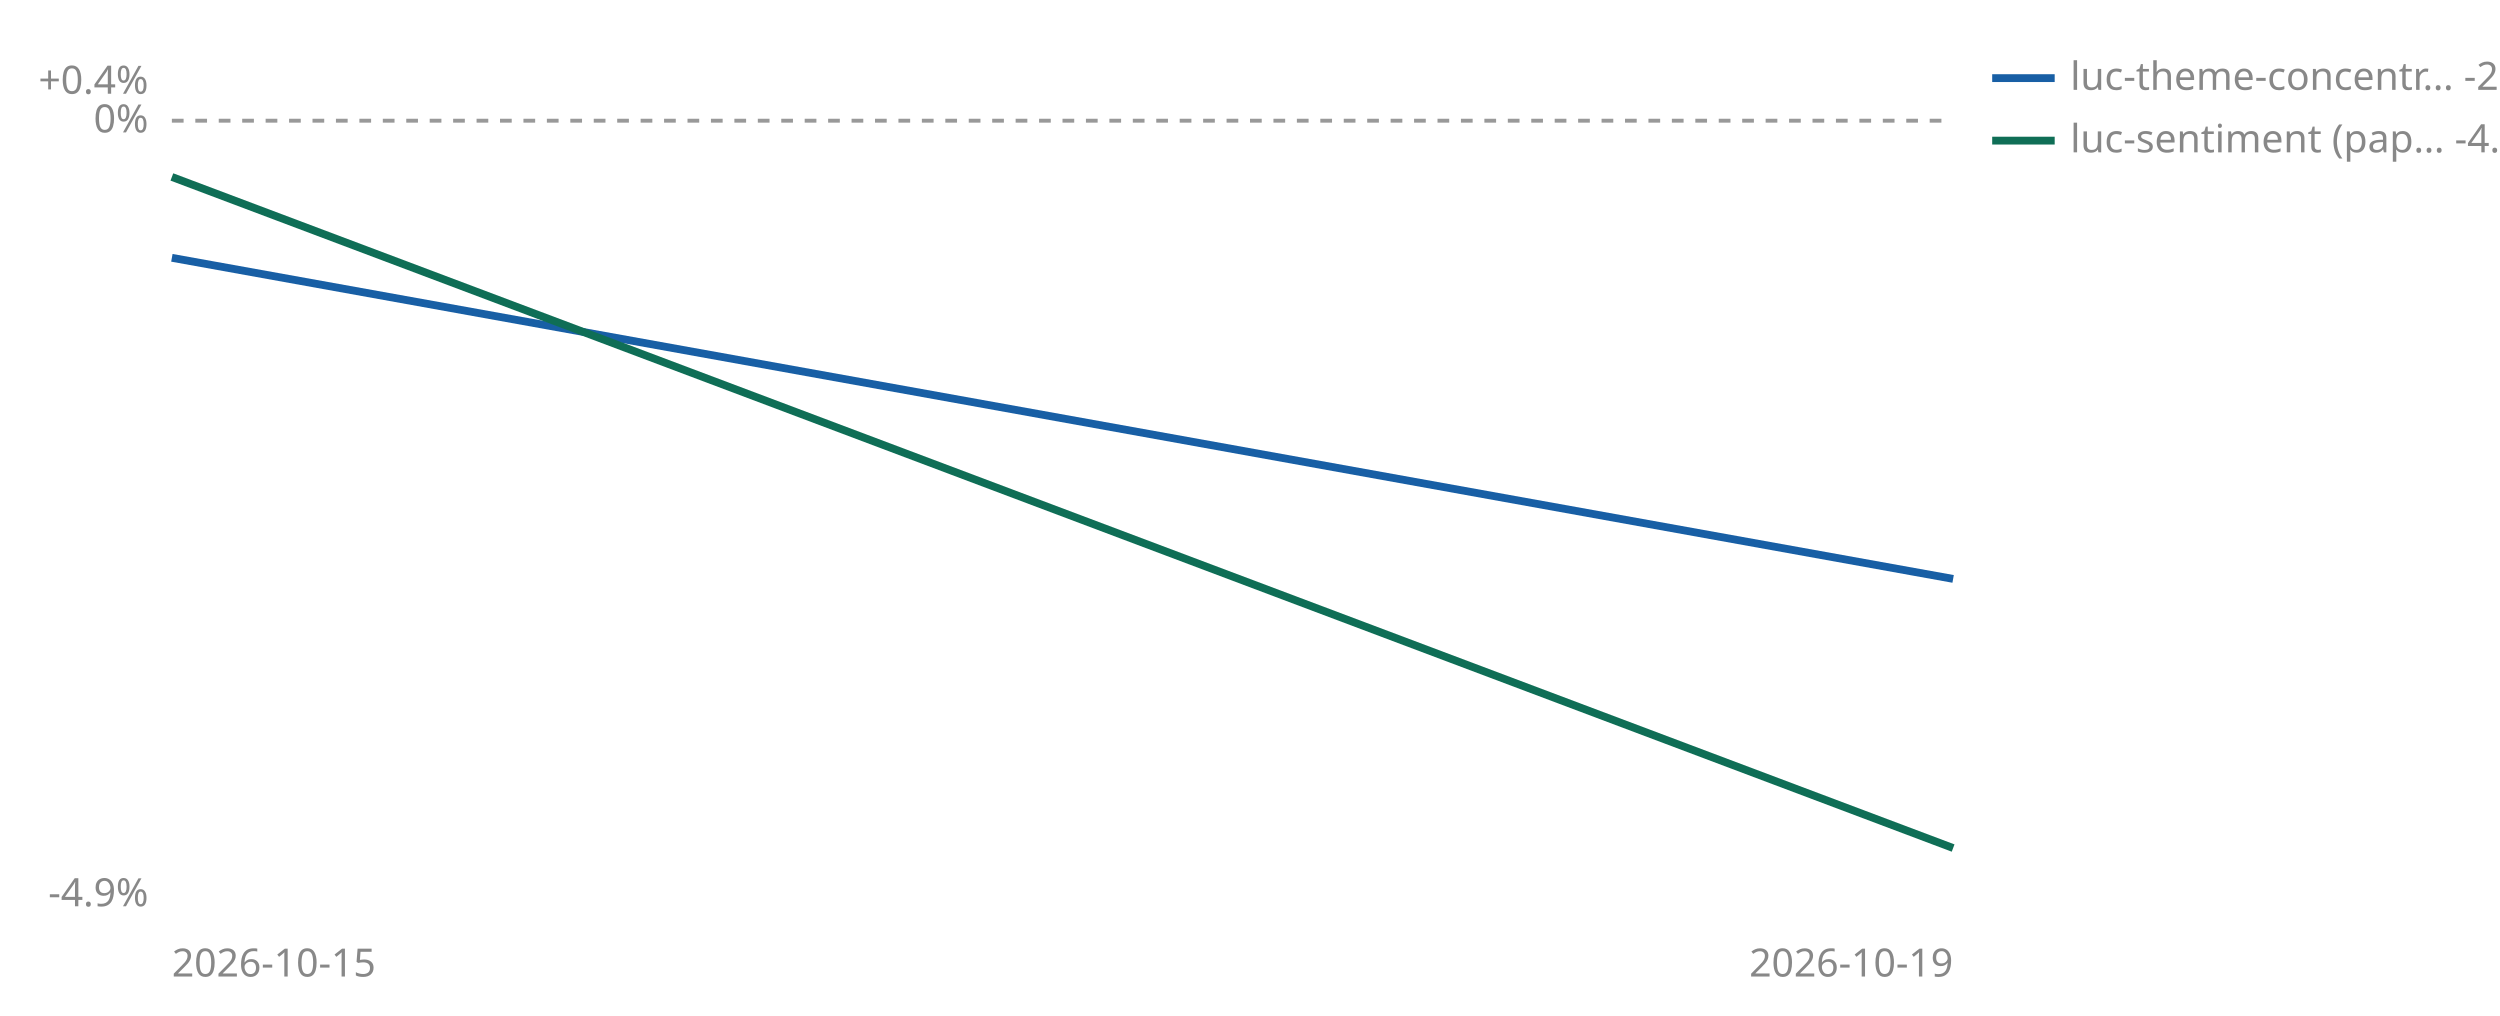
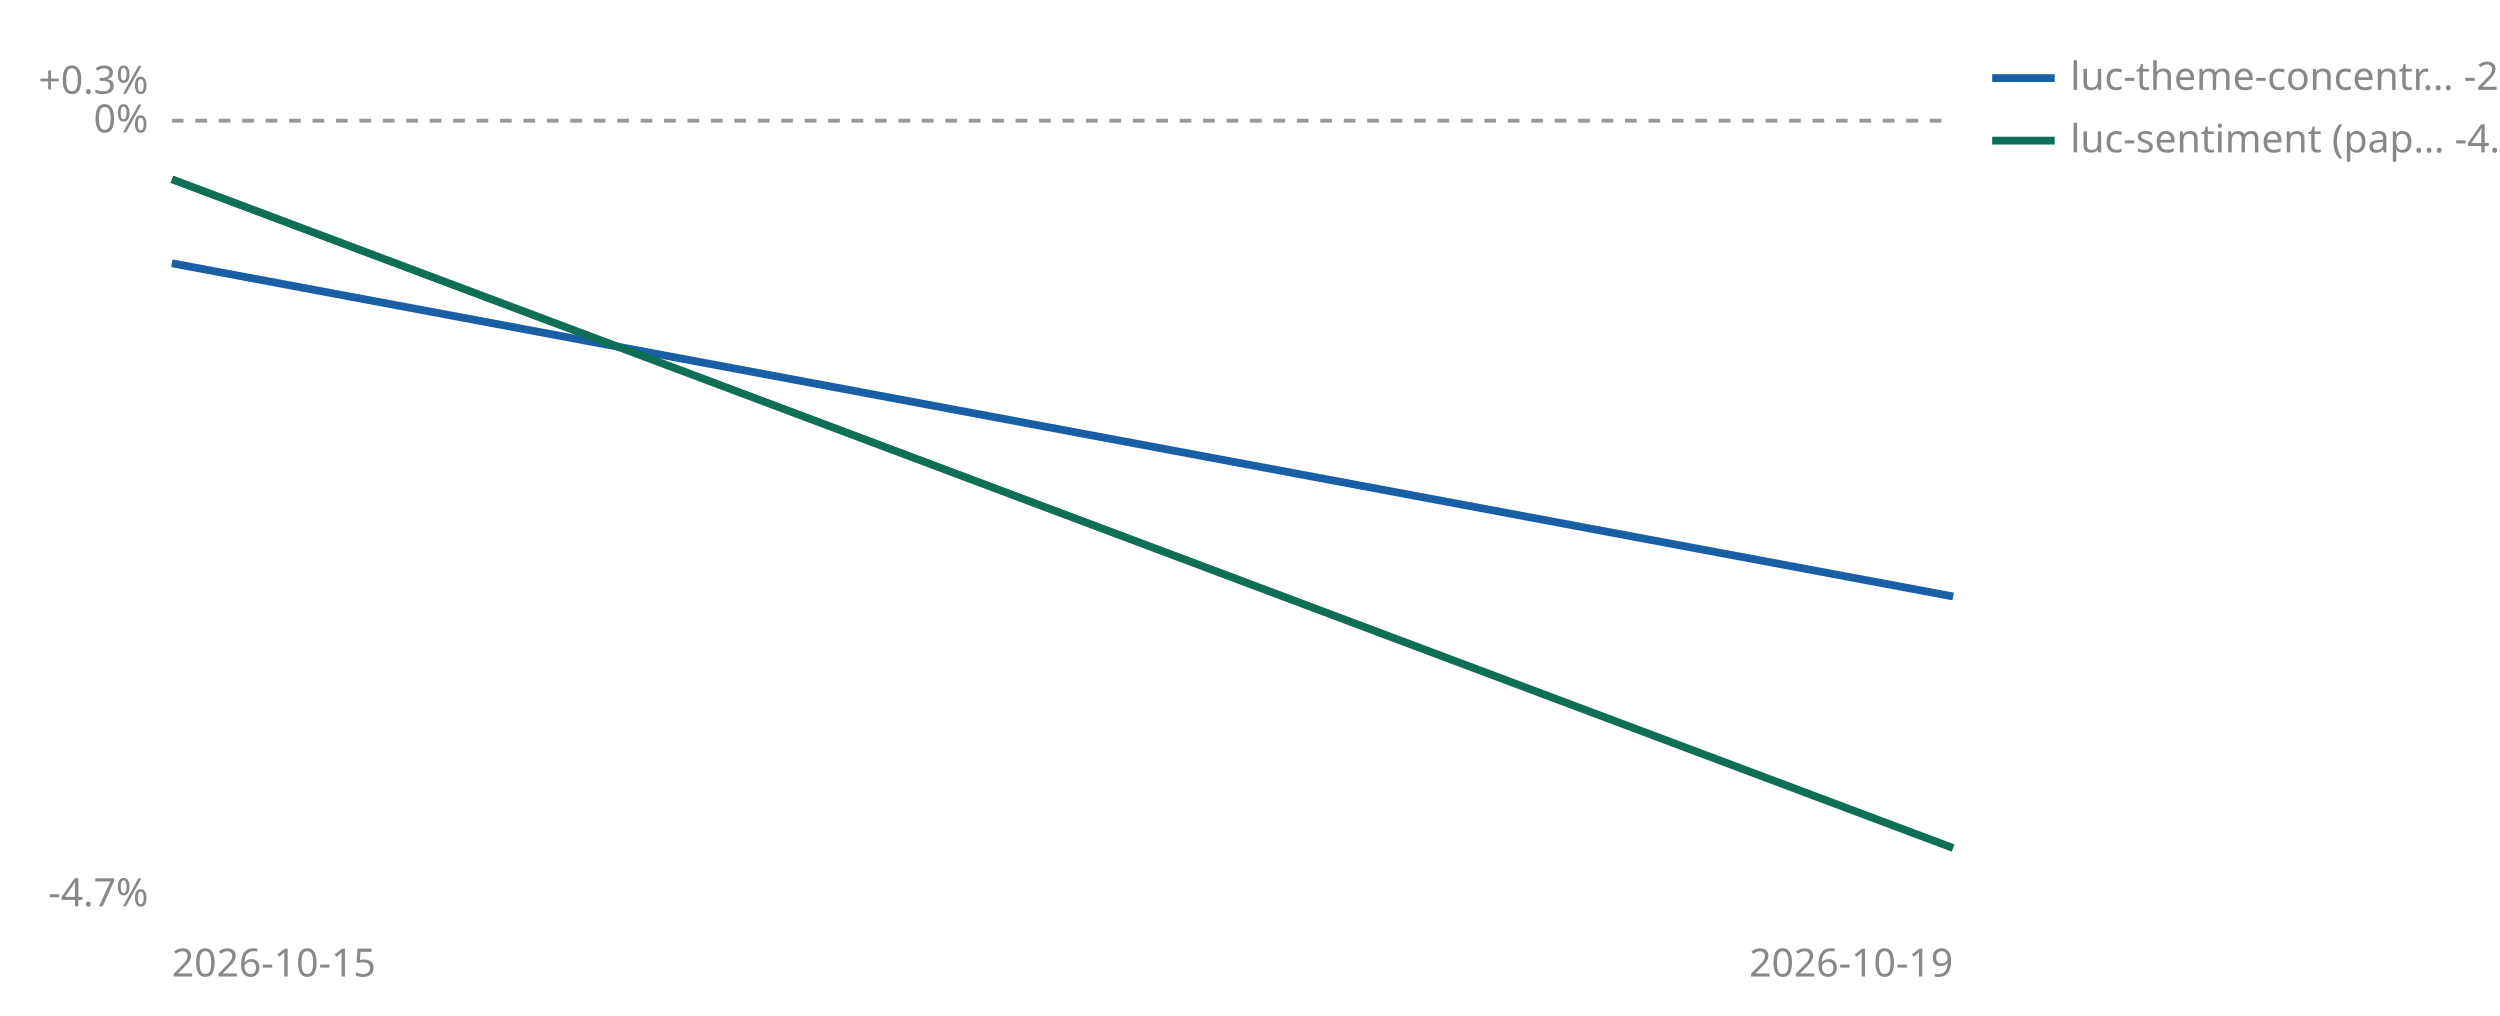
<svg xmlns="http://www.w3.org/2000/svg" viewBox="0 0 640 260" width="640" height="260" role="img" aria-label="Cumulative percent return since joining, per strategy">
  <line id="zero" x1="44" y1="30.9" x2="500" y2="30.9" stroke="#999999" stroke-width="1" stroke-dasharray="3 3" />
  <text x="38" y="33.9" font-size="10" fill="#888888" text-anchor="end" font-family="sans-serif">0%</text>
-   <text x="38" y="24.0" font-size="10" fill="#888888" text-anchor="end" font-family="sans-serif">+0.4%</text>
-   <text x="38" y="232.0" font-size="10" fill="#888888" text-anchor="end" font-family="sans-serif">-4.9%</text>
+   <text x="38" y="24.0" font-size="10" fill="#888888" text-anchor="end" font-family="sans-serif">+0.3%</text>
+   <text x="38" y="232.0" font-size="10" fill="#888888" text-anchor="end" font-family="sans-serif">-4.7%</text>
  <text x="44" y="250" font-size="10" fill="#888888" font-family="sans-serif">2026-10-15</text>
  <text x="500" y="250" font-size="10" fill="#888888" text-anchor="end" font-family="sans-serif">2026-10-19</text>
-   <polyline points="44.0,66.0 500.0,148.2" fill="none" stroke="#185FA5" stroke-width="2" />
-   <polyline points="44.0,45.3 500.0,217.1" fill="none" stroke="#0F6E56" stroke-width="2" />
+   <polyline points="44.0,67.4 500.0,152.7" fill="none" stroke="#185FA5" stroke-width="2" />
+   <polyline points="44.0,45.9 500.0,217.1" fill="none" stroke="#0F6E56" stroke-width="2" />
  <line x1="510" y1="20" x2="526" y2="20" stroke="#185FA5" stroke-width="2" />
  <text x="530" y="23" font-size="10" fill="#888888" font-family="sans-serif">luc-theme-concentr… -2.8%</text>
  <line x1="510" y1="36" x2="526" y2="36" stroke="#0F6E56" stroke-width="2" />
-   <text x="530" y="39" font-size="10" fill="#888888" font-family="sans-serif">luc-sentiment (pap… -4.5%</text>
+   <text x="530" y="39" font-size="10" fill="#888888" font-family="sans-serif">luc-sentiment (pap… -4.3%</text>
</svg>
